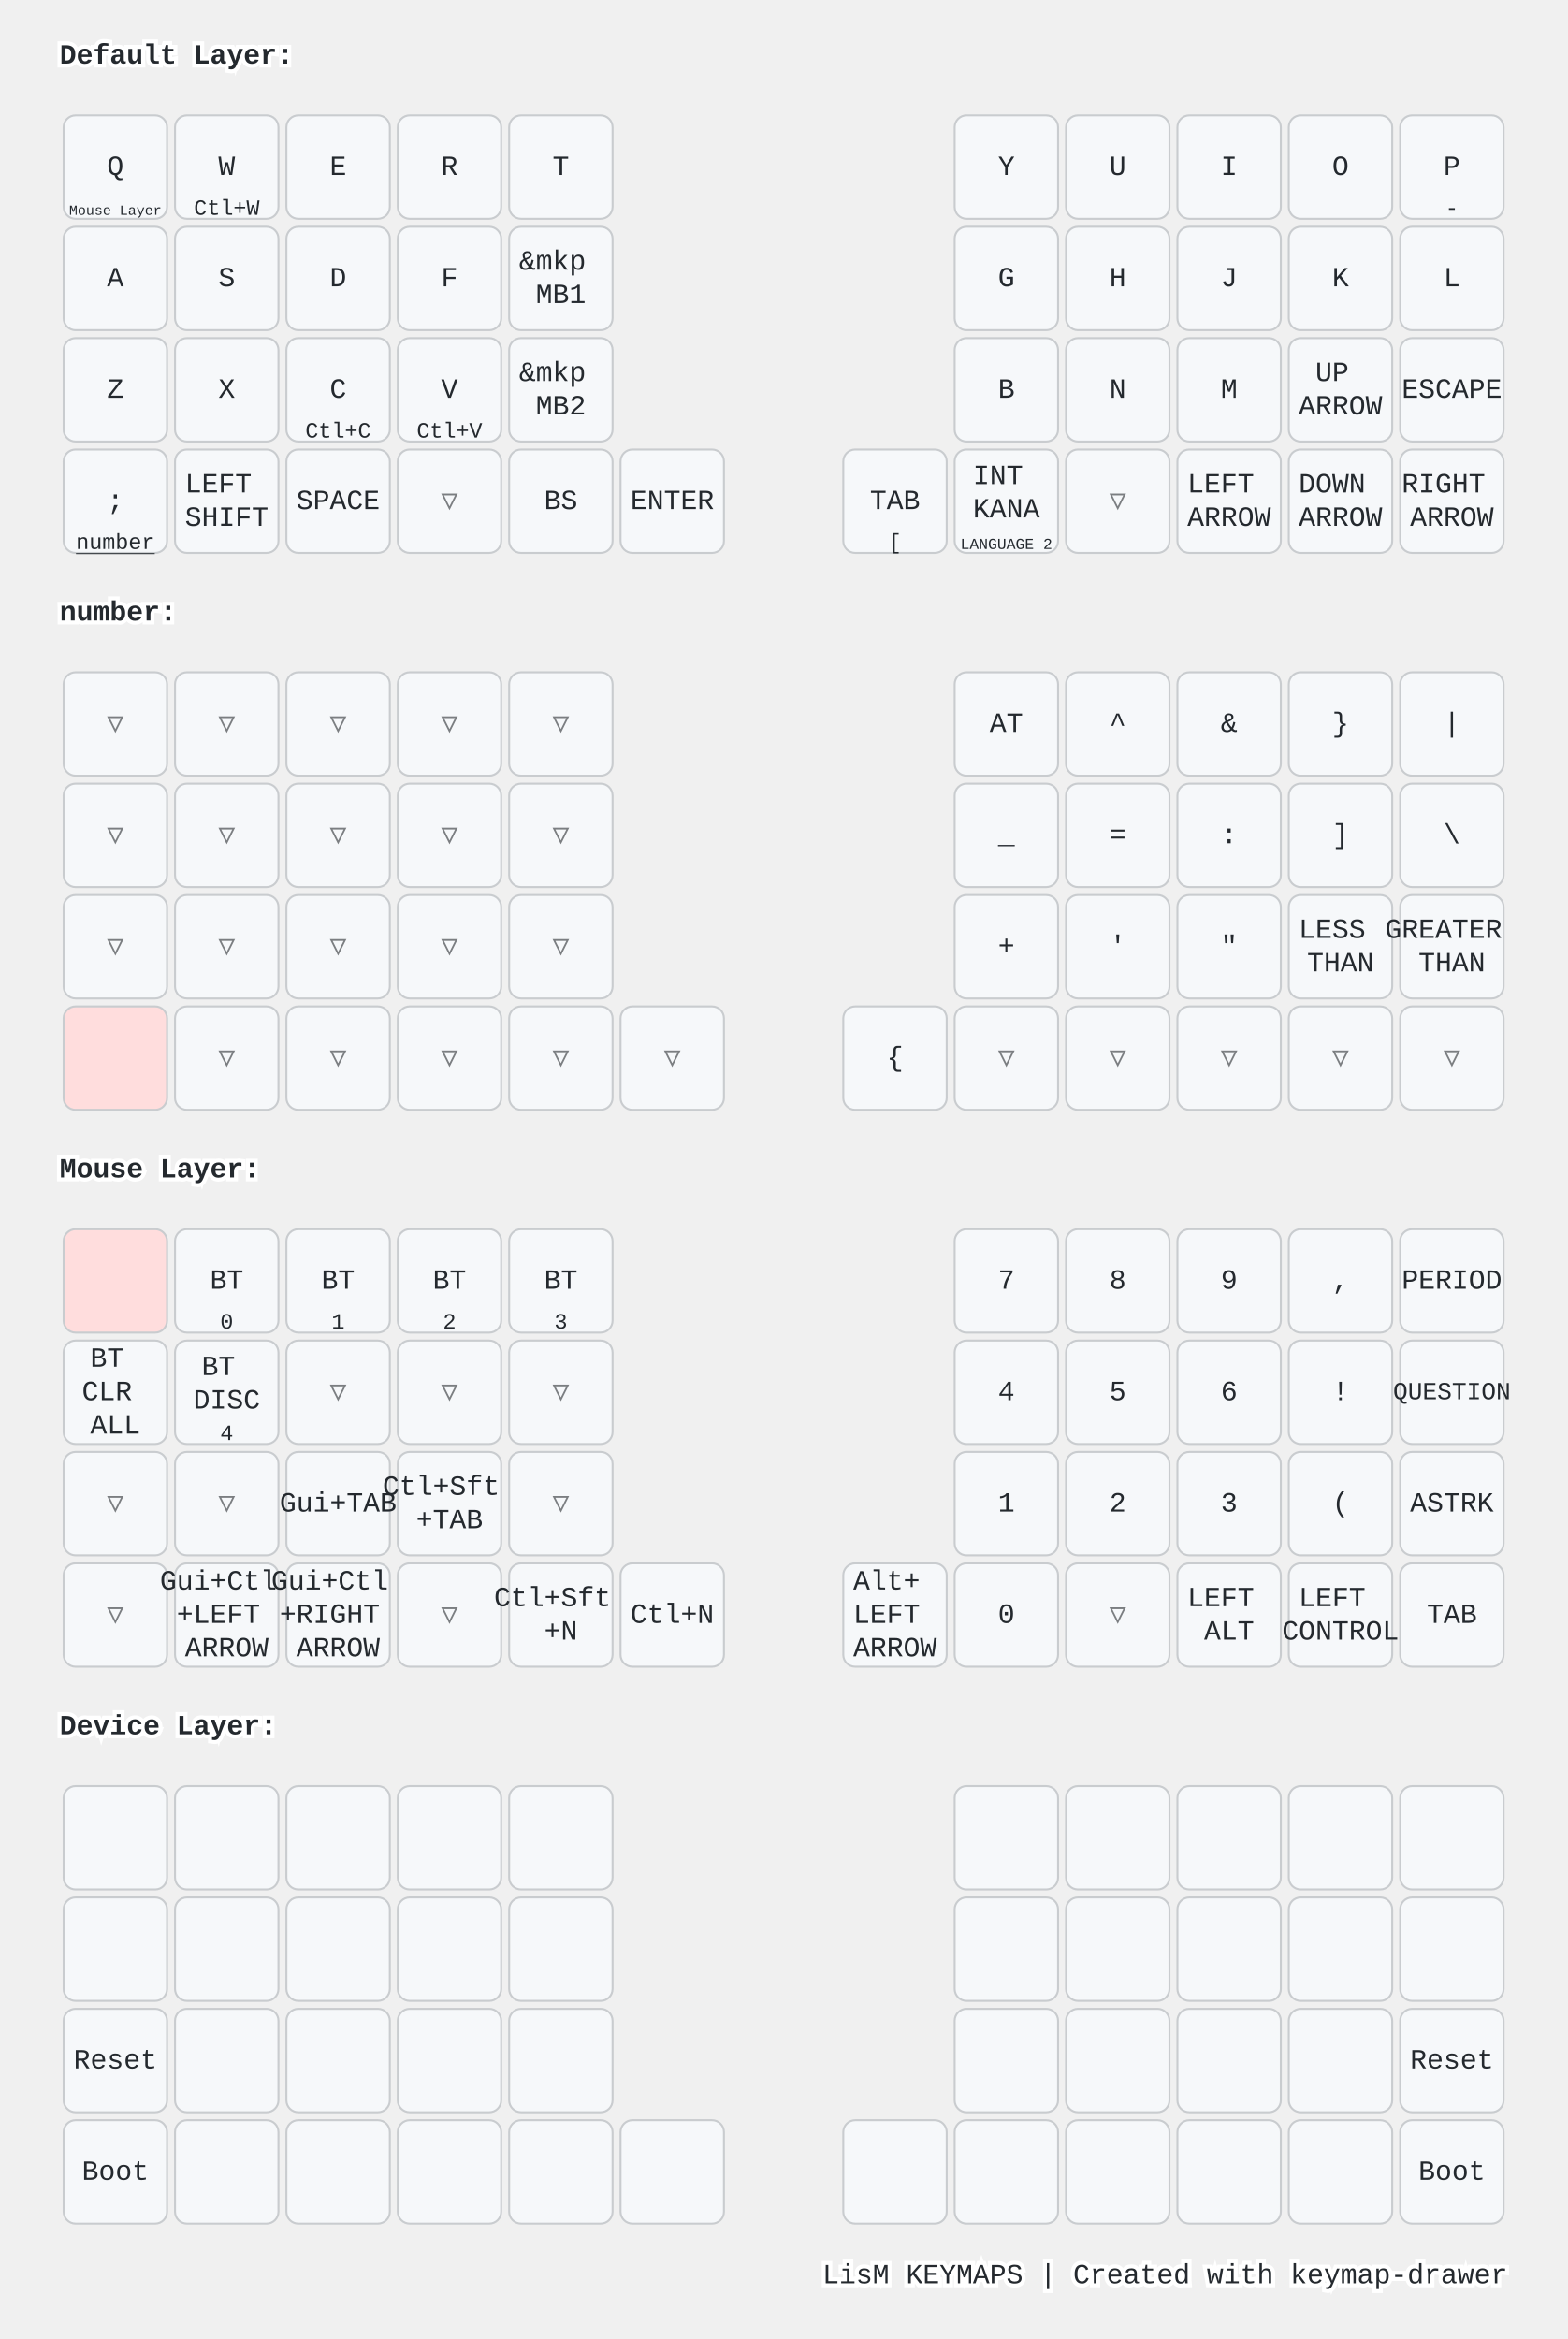
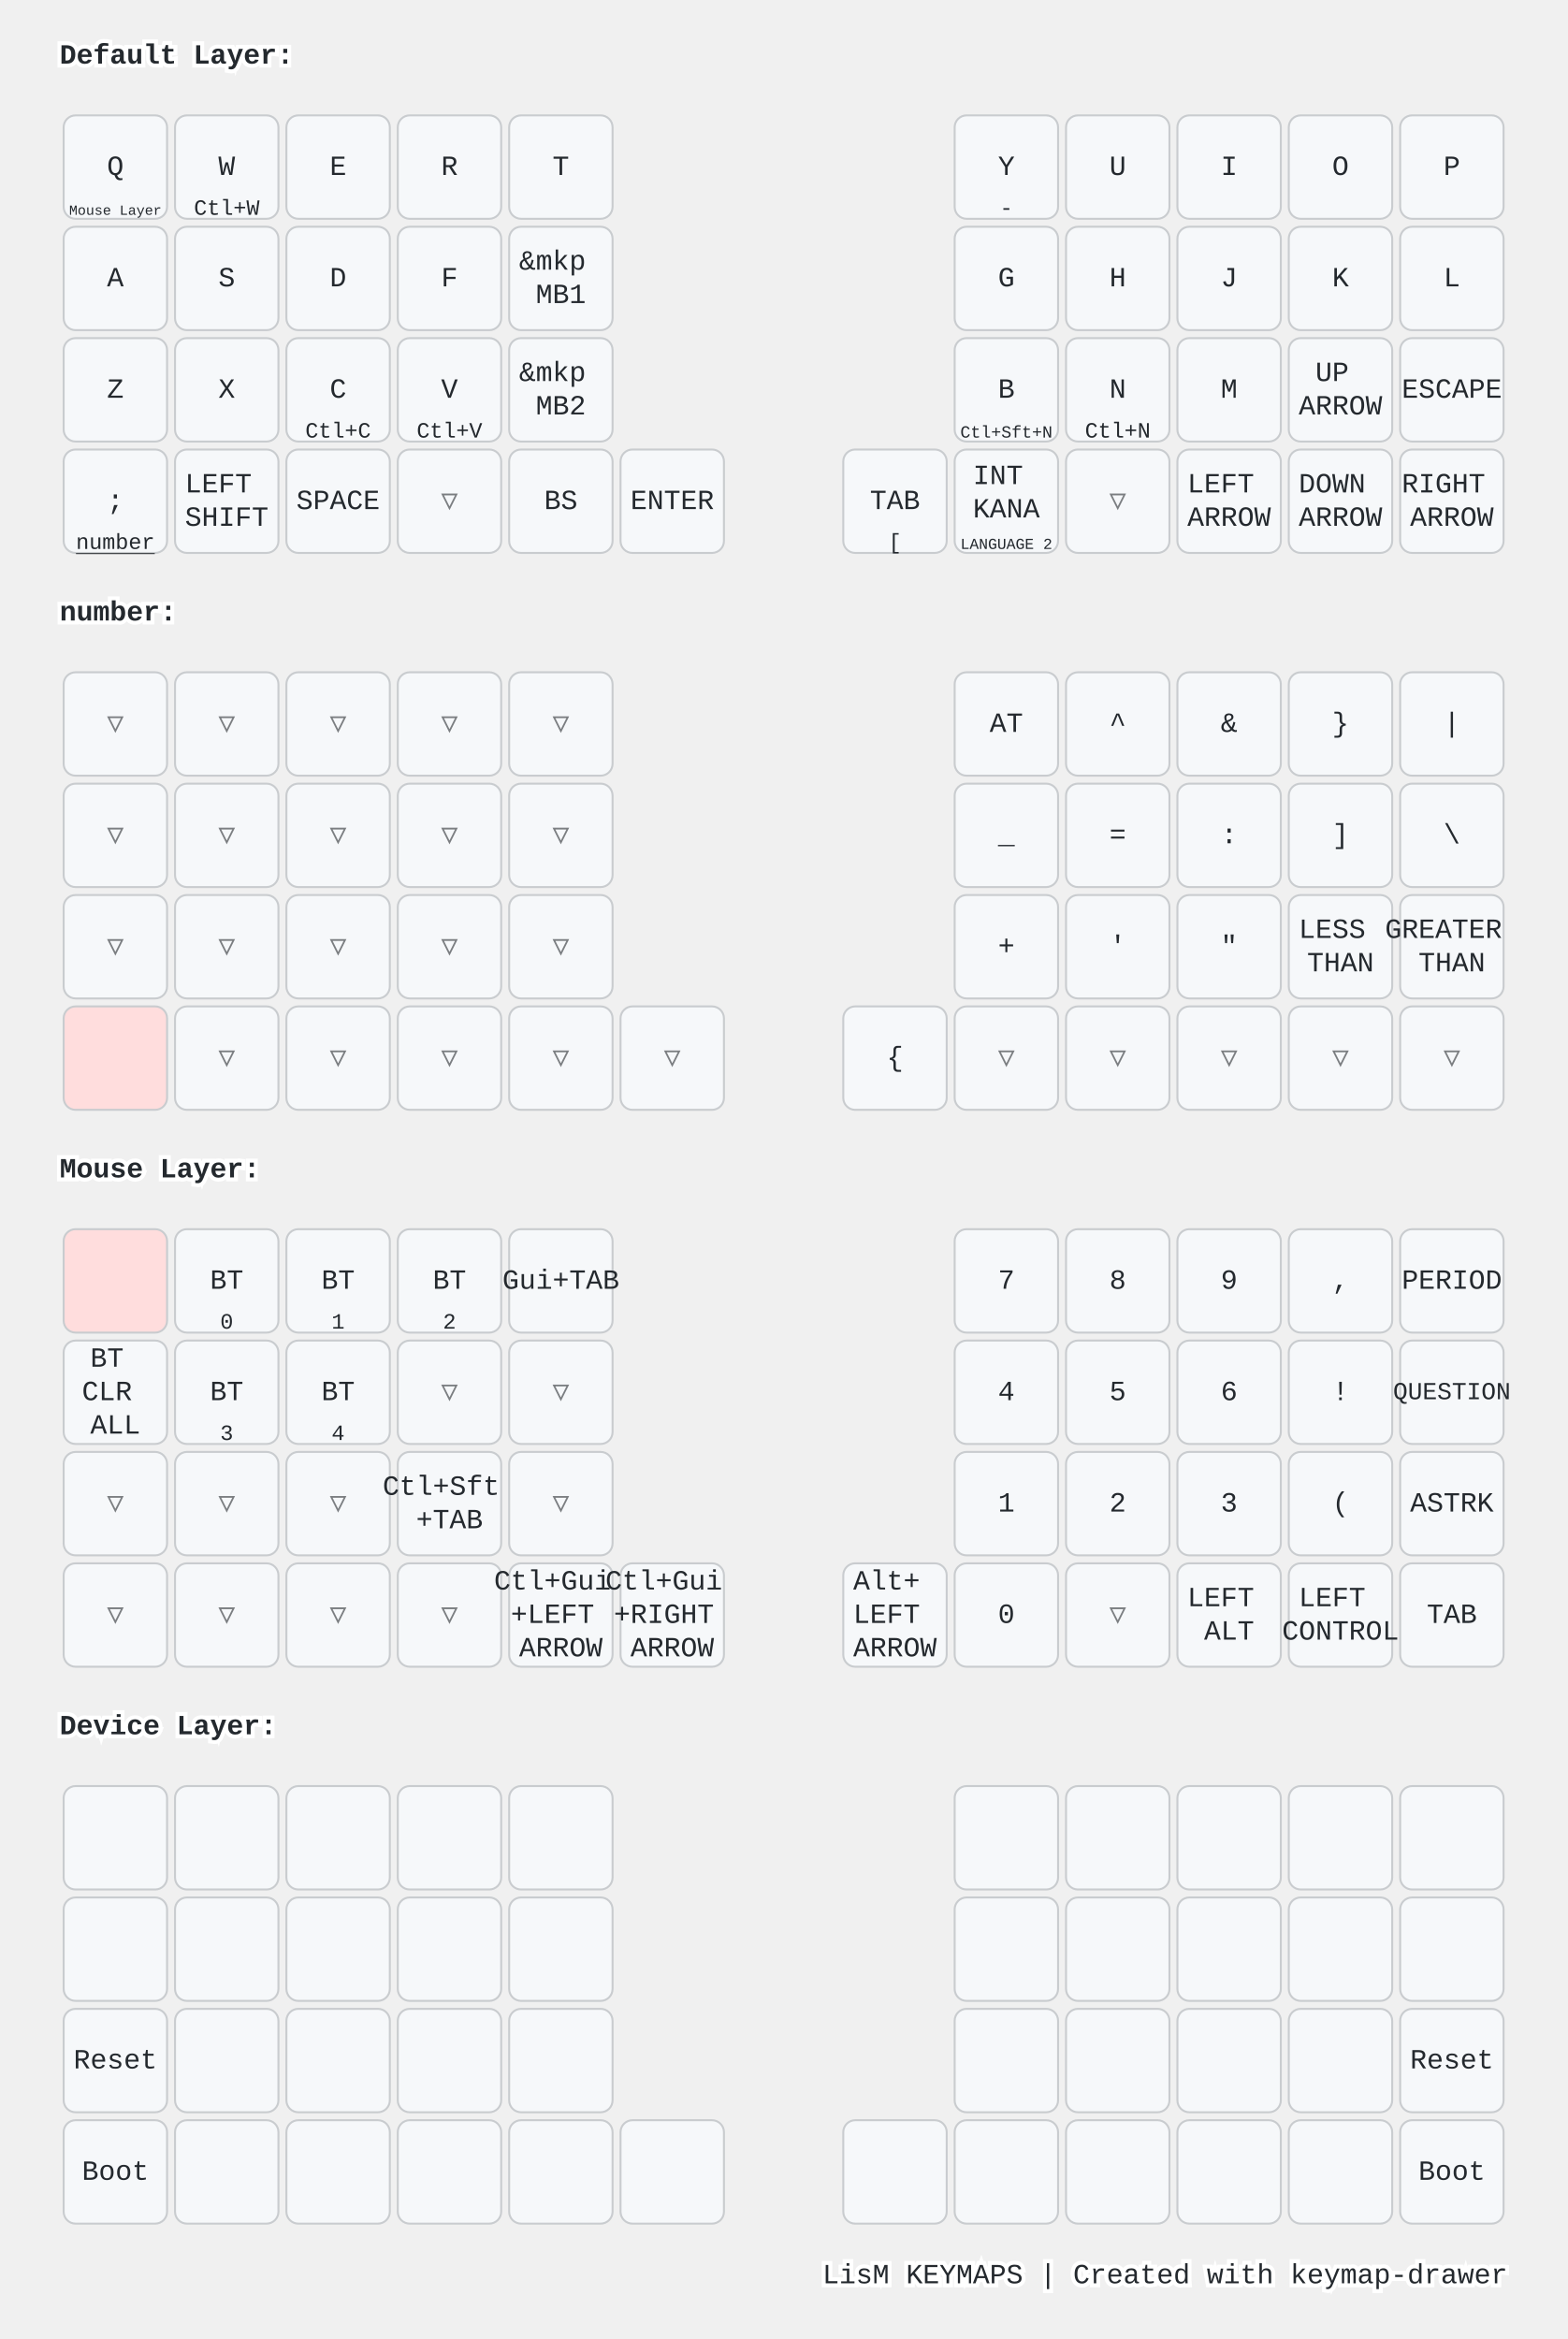
<svg xmlns="http://www.w3.org/2000/svg" width="788" height="1176" viewBox="0 0 788 1176" class="keymap">
  <style>/* inherit to force styles through use tags */
svg path {
    fill: inherit;
}

/* font and background color specifications */
svg.keymap {
    font-family: SFMono-Regular,Consolas,Liberation Mono,Menlo,monospace;
    font-size: 14px;
    font-kerning: normal;
    text-rendering: optimizeLegibility;
    fill: #24292e;
}

/* default key styling */
rect.key {
    fill: #f6f8fa;
}

rect.key, rect.combo {
    stroke: #c9cccf;
    stroke-width: 1;
}

/* default key side styling, only used is draw_key_sides is set */
rect.side {
    filter: brightness(90%);
}

/* color accent for combo boxes */
rect.combo, rect.combo-separate {
    fill: #cdf;
}

/* color accent for held keys */
rect.held, rect.combo.held {
    fill: #fdd;
}

/* color accent for ghost (optional) keys */
rect.ghost, rect.combo.ghost {
    stroke-dasharray: 4, 4;
    stroke-width: 2;
}

text {
    text-anchor: middle;
    dominant-baseline: middle;
}

/* styling for layer labels */
text.label {
    font-weight: bold;
    text-anchor: start;
    stroke: white;
    stroke-width: 4;
    paint-order: stroke;
}

/* styling for optional footer */
text.footer {
    text-anchor: end;
    dominant-baseline: auto;
    stroke: white;
    stroke-width: 4;
    paint-order: stroke;
}

/* styling for combo tap, and key non-tap label text */
text.combo, text.hold, text.shifted, text.left, text.right, text.tl, text.tr, text.bl, text.br {
    font-size: 11px;
}

text.hold, text.bl, text.br {
    text-anchor: middle;
    dominant-baseline: auto;
}

text.shifted, text.tl, text.tr {
    text-anchor: middle;
    dominant-baseline: hanging;
}

text.left, text.tl, text.bl {
    text-anchor: start;
}

text.right, text.tr, text.br {
    text-anchor: end;
}

text.layer-activator {
    text-decoration: underline;
}

/* styling for hold/shifted label text in combo box */
text.combo.hold, text.combo.shifted, text.combo.left, text.combo.right {
    font-size: 8px;
}

/* lighter symbol for transparent keys */
text.trans {
    fill: #7b7e81;
}

/* styling for combo dendrons */
path.combo {
    stroke-width: 1;
    stroke: gray;
    fill: none;
}

/* Start Tabler Icons Cleanup */
/* cannot use height/width with glyphs */
.icon-tabler &gt; path {
    fill: inherit;
    stroke: inherit;
    stroke-width: 2;
}
/* hide tabler's default box */
.icon-tabler &gt; path[stroke="none"][fill="none"] {
    visibility: hidden;
}
/* End Tabler Icons Cleanup */

@media (prefers-color-scheme: dark) {
svg.keymap { fill: #d1d6db; }
rect.key { fill: #3f4750; }
rect.key, rect.combo { stroke: #60666c; }
rect.combo, rect.combo-separate { fill: #1f3d7a; }
rect.held, rect.combo.held { fill: #854747; }
text.label, text.footer { stroke: black; }
text.trans { fill: #7e8184; }
path.combo { stroke: #7f7f7f; }

}</style>
  <g transform="translate(30, 0)" class="layer-Default Layer">
    <text x="0" y="28" class="label" id="Default-Layer">Default Layer:</text>
    <g transform="translate(0, 56)">
      <g transform="translate(28, 28)" class="key keypos-0">
        <rect rx="6" ry="6" x="-26" y="-26" width="52" height="52" class="key" />
        <text x="0" y="0" class="key tap">Q</text>
        <a href="#Mouse-Layer">
          <text x="0" y="24" class="key hold layer-activator">
            <tspan style="font-size: 64%">Mouse Layer</tspan>
          </text>
        </a>
      </g>
      <g transform="translate(84, 28)" class="key keypos-1">
        <rect rx="6" ry="6" x="-26" y="-26" width="52" height="52" class="key" />
        <text x="0" y="0" class="key tap">W</text>
        <text x="0" y="24" class="key hold">Ctl+W</text>
      </g>
      <g transform="translate(140, 28)" class="key keypos-2">
        <rect rx="6" ry="6" x="-26" y="-26" width="52" height="52" class="key" />
        <text x="0" y="0" class="key tap">E</text>
      </g>
      <g transform="translate(196, 28)" class="key keypos-3">
        <rect rx="6" ry="6" x="-26" y="-26" width="52" height="52" class="key" />
        <text x="0" y="0" class="key tap">R</text>
      </g>
      <g transform="translate(252, 28)" class="key keypos-4">
        <rect rx="6" ry="6" x="-26" y="-26" width="52" height="52" class="key" />
        <text x="0" y="0" class="key tap">T</text>
      </g>
      <g transform="translate(476, 28)" class="key keypos-5">
        <rect rx="6" ry="6" x="-26" y="-26" width="52" height="52" class="key" />
        <text x="0" y="0" class="key tap">Y</text>
+         <text x="0" y="24" class="key hold">-</text>
      </g>
      <g transform="translate(532, 28)" class="key keypos-6">
        <rect rx="6" ry="6" x="-26" y="-26" width="52" height="52" class="key" />
        <text x="0" y="0" class="key tap">U</text>
      </g>
      <g transform="translate(588, 28)" class="key keypos-7">
        <rect rx="6" ry="6" x="-26" y="-26" width="52" height="52" class="key" />
        <text x="0" y="0" class="key tap">I</text>
      </g>
      <g transform="translate(644, 28)" class="key keypos-8">
        <rect rx="6" ry="6" x="-26" y="-26" width="52" height="52" class="key" />
        <text x="0" y="0" class="key tap">O</text>
      </g>
      <g transform="translate(700, 28)" class="key keypos-9">
        <rect rx="6" ry="6" x="-26" y="-26" width="52" height="52" class="key" />
        <text x="0" y="0" class="key tap">P</text>
-         <text x="0" y="24" class="key hold">-</text>
      </g>
      <g transform="translate(28, 84)" class="key keypos-10">
        <rect rx="6" ry="6" x="-26" y="-26" width="52" height="52" class="key" />
        <text x="0" y="0" class="key tap">A</text>
      </g>
      <g transform="translate(84, 84)" class="key keypos-11">
        <rect rx="6" ry="6" x="-26" y="-26" width="52" height="52" class="key" />
        <text x="0" y="0" class="key tap">S</text>
      </g>
      <g transform="translate(140, 84)" class="key keypos-12">
        <rect rx="6" ry="6" x="-26" y="-26" width="52" height="52" class="key" />
        <text x="0" y="0" class="key tap">D</text>
      </g>
      <g transform="translate(196, 84)" class="key keypos-13">
        <rect rx="6" ry="6" x="-26" y="-26" width="52" height="52" class="key" />
        <text x="0" y="0" class="key tap">F</text>
      </g>
      <g transform="translate(252, 84)" class="key keypos-14">
        <rect rx="6" ry="6" x="-26" y="-26" width="52" height="52" class="key" />
        <text x="0" y="0" class="key tap">
          <tspan x="0" dy="-0.6em">&amp;mkp</tspan>
          <tspan x="0" dy="1.2em">MB1</tspan>
        </text>
      </g>
      <g transform="translate(476, 84)" class="key keypos-15">
        <rect rx="6" ry="6" x="-26" y="-26" width="52" height="52" class="key" />
        <text x="0" y="0" class="key tap">G</text>
      </g>
      <g transform="translate(532, 84)" class="key keypos-16">
        <rect rx="6" ry="6" x="-26" y="-26" width="52" height="52" class="key" />
        <text x="0" y="0" class="key tap">H</text>
      </g>
      <g transform="translate(588, 84)" class="key keypos-17">
        <rect rx="6" ry="6" x="-26" y="-26" width="52" height="52" class="key" />
        <text x="0" y="0" class="key tap">J</text>
      </g>
      <g transform="translate(644, 84)" class="key keypos-18">
        <rect rx="6" ry="6" x="-26" y="-26" width="52" height="52" class="key" />
        <text x="0" y="0" class="key tap">K</text>
      </g>
      <g transform="translate(700, 84)" class="key keypos-19">
        <rect rx="6" ry="6" x="-26" y="-26" width="52" height="52" class="key" />
        <text x="0" y="0" class="key tap">L</text>
      </g>
      <g transform="translate(28, 140)" class="key keypos-20">
        <rect rx="6" ry="6" x="-26" y="-26" width="52" height="52" class="key" />
        <text x="0" y="0" class="key tap">Z</text>
      </g>
      <g transform="translate(84, 140)" class="key keypos-21">
        <rect rx="6" ry="6" x="-26" y="-26" width="52" height="52" class="key" />
        <text x="0" y="0" class="key tap">X</text>
      </g>
      <g transform="translate(140, 140)" class="key keypos-22">
        <rect rx="6" ry="6" x="-26" y="-26" width="52" height="52" class="key" />
        <text x="0" y="0" class="key tap">C</text>
        <text x="0" y="24" class="key hold">Ctl+C</text>
      </g>
      <g transform="translate(196, 140)" class="key keypos-23">
        <rect rx="6" ry="6" x="-26" y="-26" width="52" height="52" class="key" />
        <text x="0" y="0" class="key tap">V</text>
        <text x="0" y="24" class="key hold">Ctl+V</text>
      </g>
      <g transform="translate(252, 140)" class="key keypos-24">
        <rect rx="6" ry="6" x="-26" y="-26" width="52" height="52" class="key" />
        <text x="0" y="0" class="key tap">
          <tspan x="0" dy="-0.6em">&amp;mkp</tspan>
          <tspan x="0" dy="1.2em">MB2</tspan>
        </text>
      </g>
      <g transform="translate(476, 140)" class="key keypos-25">
        <rect rx="6" ry="6" x="-26" y="-26" width="52" height="52" class="key" />
        <text x="0" y="0" class="key tap">B</text>
+         <text x="0" y="24" class="key hold">
+           <tspan style="font-size: 78%">Ctl+Sft+N</tspan>
+         </text>
      </g>
      <g transform="translate(532, 140)" class="key keypos-26">
        <rect rx="6" ry="6" x="-26" y="-26" width="52" height="52" class="key" />
        <text x="0" y="0" class="key tap">N</text>
+         <text x="0" y="24" class="key hold">Ctl+N</text>
      </g>
      <g transform="translate(588, 140)" class="key keypos-27">
        <rect rx="6" ry="6" x="-26" y="-26" width="52" height="52" class="key" />
        <text x="0" y="0" class="key tap">M</text>
      </g>
      <g transform="translate(644, 140)" class="key keypos-28">
        <rect rx="6" ry="6" x="-26" y="-26" width="52" height="52" class="key" />
        <text x="0" y="0" class="key tap">
          <tspan x="0" dy="-0.6em">UP</tspan>
          <tspan x="0" dy="1.2em">ARROW</tspan>
        </text>
      </g>
      <g transform="translate(700, 140)" class="key keypos-29">
        <rect rx="6" ry="6" x="-26" y="-26" width="52" height="52" class="key" />
        <text x="0" y="0" class="key tap">ESCAPE</text>
      </g>
      <g transform="translate(28, 196)" class="key keypos-30">
        <rect rx="6" ry="6" x="-26" y="-26" width="52" height="52" class="key" />
        <text x="0" y="0" class="key tap">;</text>
        <a href="#number">
          <text x="0" y="24" class="key hold layer-activator">number</text>
        </a>
      </g>
      <g transform="translate(84, 196)" class="key keypos-31">
        <rect rx="6" ry="6" x="-26" y="-26" width="52" height="52" class="key" />
        <text x="0" y="0" class="key tap">
          <tspan x="0" dy="-0.6em">LEFT</tspan>
          <tspan x="0" dy="1.2em">SHIFT</tspan>
        </text>
      </g>
      <g transform="translate(140, 196)" class="key keypos-32">
        <rect rx="6" ry="6" x="-26" y="-26" width="52" height="52" class="key" />
        <text x="0" y="0" class="key tap">SPACE</text>
      </g>
      <g transform="translate(196, 196)" class="key trans keypos-33">
        <rect rx="6" ry="6" x="-26" y="-26" width="52" height="52" class="key trans" />
        <text x="0" y="0" class="key trans tap">▽</text>
      </g>
      <g transform="translate(252, 196)" class="key keypos-34">
        <rect rx="6" ry="6" x="-26" y="-26" width="52" height="52" class="key" />
        <text x="0" y="0" class="key tap">BS</text>
      </g>
      <g transform="translate(308, 196)" class="key keypos-35">
        <rect rx="6" ry="6" x="-26" y="-26" width="52" height="52" class="key" />
        <text x="0" y="0" class="key tap">ENTER</text>
      </g>
      <g transform="translate(420, 196)" class="key keypos-36">
        <rect rx="6" ry="6" x="-26" y="-26" width="52" height="52" class="key" />
        <text x="0" y="0" class="key tap">TAB</text>
        <text x="0" y="24" class="key hold">[</text>
      </g>
      <g transform="translate(476, 196)" class="key keypos-37">
        <rect rx="6" ry="6" x="-26" y="-26" width="52" height="52" class="key" />
        <text x="0" y="0" class="key tap">
          <tspan x="0" dy="-0.9em">INT</tspan>
          <tspan x="0" dy="1.2em">KANA</tspan>
        </text>
        <text x="0" y="24" class="key hold">
          <tspan style="font-size: 70%">LANGUAGE 2</tspan>
        </text>
      </g>
      <g transform="translate(532, 196)" class="key trans keypos-38">
        <rect rx="6" ry="6" x="-26" y="-26" width="52" height="52" class="key trans" />
        <text x="0" y="0" class="key trans tap">▽</text>
      </g>
      <g transform="translate(588, 196)" class="key keypos-39">
        <rect rx="6" ry="6" x="-26" y="-26" width="52" height="52" class="key" />
        <text x="0" y="0" class="key tap">
          <tspan x="0" dy="-0.6em">LEFT</tspan>
          <tspan x="0" dy="1.2em">ARROW</tspan>
        </text>
      </g>
      <g transform="translate(644, 196)" class="key keypos-40">
        <rect rx="6" ry="6" x="-26" y="-26" width="52" height="52" class="key" />
        <text x="0" y="0" class="key tap">
          <tspan x="0" dy="-0.6em">DOWN</tspan>
          <tspan x="0" dy="1.2em">ARROW</tspan>
        </text>
      </g>
      <g transform="translate(700, 196)" class="key keypos-41">
        <rect rx="6" ry="6" x="-26" y="-26" width="52" height="52" class="key" />
        <text x="0" y="0" class="key tap">
          <tspan x="0" dy="-0.6em">RIGHT</tspan>
          <tspan x="0" dy="1.2em">ARROW</tspan>
        </text>
      </g>
    </g>
  </g>
  <g transform="translate(30, 280)" class="layer-number">
    <text x="0" y="28" class="label" id="number">number:</text>
    <g transform="translate(0, 56)">
      <g transform="translate(28, 28)" class="key trans keypos-0">
        <rect rx="6" ry="6" x="-26" y="-26" width="52" height="52" class="key trans" />
        <text x="0" y="0" class="key trans tap">▽</text>
      </g>
      <g transform="translate(84, 28)" class="key trans keypos-1">
        <rect rx="6" ry="6" x="-26" y="-26" width="52" height="52" class="key trans" />
        <text x="0" y="0" class="key trans tap">▽</text>
      </g>
      <g transform="translate(140, 28)" class="key trans keypos-2">
        <rect rx="6" ry="6" x="-26" y="-26" width="52" height="52" class="key trans" />
        <text x="0" y="0" class="key trans tap">▽</text>
      </g>
      <g transform="translate(196, 28)" class="key trans keypos-3">
        <rect rx="6" ry="6" x="-26" y="-26" width="52" height="52" class="key trans" />
        <text x="0" y="0" class="key trans tap">▽</text>
      </g>
      <g transform="translate(252, 28)" class="key trans keypos-4">
        <rect rx="6" ry="6" x="-26" y="-26" width="52" height="52" class="key trans" />
        <text x="0" y="0" class="key trans tap">▽</text>
      </g>
      <g transform="translate(476, 28)" class="key keypos-5">
        <rect rx="6" ry="6" x="-26" y="-26" width="52" height="52" class="key" />
        <text x="0" y="0" class="key tap">AT</text>
      </g>
      <g transform="translate(532, 28)" class="key keypos-6">
        <rect rx="6" ry="6" x="-26" y="-26" width="52" height="52" class="key" />
        <text x="0" y="0" class="key tap">^</text>
      </g>
      <g transform="translate(588, 28)" class="key keypos-7">
        <rect rx="6" ry="6" x="-26" y="-26" width="52" height="52" class="key" />
        <text x="0" y="0" class="key tap">&amp;</text>
      </g>
      <g transform="translate(644, 28)" class="key keypos-8">
        <rect rx="6" ry="6" x="-26" y="-26" width="52" height="52" class="key" />
        <text x="0" y="0" class="key tap">}</text>
      </g>
      <g transform="translate(700, 28)" class="key keypos-9">
        <rect rx="6" ry="6" x="-26" y="-26" width="52" height="52" class="key" />
        <text x="0" y="0" class="key tap">|</text>
      </g>
      <g transform="translate(28, 84)" class="key trans keypos-10">
        <rect rx="6" ry="6" x="-26" y="-26" width="52" height="52" class="key trans" />
        <text x="0" y="0" class="key trans tap">▽</text>
      </g>
      <g transform="translate(84, 84)" class="key trans keypos-11">
        <rect rx="6" ry="6" x="-26" y="-26" width="52" height="52" class="key trans" />
        <text x="0" y="0" class="key trans tap">▽</text>
      </g>
      <g transform="translate(140, 84)" class="key trans keypos-12">
        <rect rx="6" ry="6" x="-26" y="-26" width="52" height="52" class="key trans" />
        <text x="0" y="0" class="key trans tap">▽</text>
      </g>
      <g transform="translate(196, 84)" class="key trans keypos-13">
        <rect rx="6" ry="6" x="-26" y="-26" width="52" height="52" class="key trans" />
        <text x="0" y="0" class="key trans tap">▽</text>
      </g>
      <g transform="translate(252, 84)" class="key trans keypos-14">
        <rect rx="6" ry="6" x="-26" y="-26" width="52" height="52" class="key trans" />
        <text x="0" y="0" class="key trans tap">▽</text>
      </g>
      <g transform="translate(476, 84)" class="key keypos-15">
        <rect rx="6" ry="6" x="-26" y="-26" width="52" height="52" class="key" />
        <text x="0" y="0" class="key tap">_</text>
      </g>
      <g transform="translate(532, 84)" class="key keypos-16">
        <rect rx="6" ry="6" x="-26" y="-26" width="52" height="52" class="key" />
        <text x="0" y="0" class="key tap">=</text>
      </g>
      <g transform="translate(588, 84)" class="key keypos-17">
        <rect rx="6" ry="6" x="-26" y="-26" width="52" height="52" class="key" />
        <text x="0" y="0" class="key tap">:</text>
      </g>
      <g transform="translate(644, 84)" class="key keypos-18">
        <rect rx="6" ry="6" x="-26" y="-26" width="52" height="52" class="key" />
        <text x="0" y="0" class="key tap">]</text>
      </g>
      <g transform="translate(700, 84)" class="key keypos-19">
        <rect rx="6" ry="6" x="-26" y="-26" width="52" height="52" class="key" />
        <text x="0" y="0" class="key tap">\</text>
      </g>
      <g transform="translate(28, 140)" class="key trans keypos-20">
        <rect rx="6" ry="6" x="-26" y="-26" width="52" height="52" class="key trans" />
        <text x="0" y="0" class="key trans tap">▽</text>
      </g>
      <g transform="translate(84, 140)" class="key trans keypos-21">
        <rect rx="6" ry="6" x="-26" y="-26" width="52" height="52" class="key trans" />
        <text x="0" y="0" class="key trans tap">▽</text>
      </g>
      <g transform="translate(140, 140)" class="key trans keypos-22">
        <rect rx="6" ry="6" x="-26" y="-26" width="52" height="52" class="key trans" />
        <text x="0" y="0" class="key trans tap">▽</text>
      </g>
      <g transform="translate(196, 140)" class="key trans keypos-23">
        <rect rx="6" ry="6" x="-26" y="-26" width="52" height="52" class="key trans" />
        <text x="0" y="0" class="key trans tap">▽</text>
      </g>
      <g transform="translate(252, 140)" class="key trans keypos-24">
        <rect rx="6" ry="6" x="-26" y="-26" width="52" height="52" class="key trans" />
        <text x="0" y="0" class="key trans tap">▽</text>
      </g>
      <g transform="translate(476, 140)" class="key keypos-25">
        <rect rx="6" ry="6" x="-26" y="-26" width="52" height="52" class="key" />
        <text x="0" y="0" class="key tap">+</text>
      </g>
      <g transform="translate(532, 140)" class="key keypos-26">
        <rect rx="6" ry="6" x="-26" y="-26" width="52" height="52" class="key" />
        <text x="0" y="0" class="key tap">'</text>
      </g>
      <g transform="translate(588, 140)" class="key keypos-27">
        <rect rx="6" ry="6" x="-26" y="-26" width="52" height="52" class="key" />
        <text x="0" y="0" class="key tap">"</text>
      </g>
      <g transform="translate(644, 140)" class="key keypos-28">
        <rect rx="6" ry="6" x="-26" y="-26" width="52" height="52" class="key" />
        <text x="0" y="0" class="key tap">
          <tspan x="0" dy="-0.6em">LESS</tspan>
          <tspan x="0" dy="1.2em">THAN</tspan>
        </text>
      </g>
      <g transform="translate(700, 140)" class="key keypos-29">
        <rect rx="6" ry="6" x="-26" y="-26" width="52" height="52" class="key" />
        <text x="0" y="0" class="key tap">
          <tspan x="0" dy="-0.6em">GREATER</tspan>
          <tspan x="0" dy="1.2em">THAN</tspan>
        </text>
      </g>
      <g transform="translate(28, 196)" class="key held keypos-30">
        <rect rx="6" ry="6" x="-26" y="-26" width="52" height="52" class="key held" />
      </g>
      <g transform="translate(84, 196)" class="key trans keypos-31">
        <rect rx="6" ry="6" x="-26" y="-26" width="52" height="52" class="key trans" />
        <text x="0" y="0" class="key trans tap">▽</text>
      </g>
      <g transform="translate(140, 196)" class="key trans keypos-32">
        <rect rx="6" ry="6" x="-26" y="-26" width="52" height="52" class="key trans" />
        <text x="0" y="0" class="key trans tap">▽</text>
      </g>
      <g transform="translate(196, 196)" class="key trans keypos-33">
        <rect rx="6" ry="6" x="-26" y="-26" width="52" height="52" class="key trans" />
        <text x="0" y="0" class="key trans tap">▽</text>
      </g>
      <g transform="translate(252, 196)" class="key trans keypos-34">
        <rect rx="6" ry="6" x="-26" y="-26" width="52" height="52" class="key trans" />
        <text x="0" y="0" class="key trans tap">▽</text>
      </g>
      <g transform="translate(308, 196)" class="key trans keypos-35">
        <rect rx="6" ry="6" x="-26" y="-26" width="52" height="52" class="key trans" />
        <text x="0" y="0" class="key trans tap">▽</text>
      </g>
      <g transform="translate(420, 196)" class="key keypos-36">
        <rect rx="6" ry="6" x="-26" y="-26" width="52" height="52" class="key" />
        <text x="0" y="0" class="key tap">{</text>
      </g>
      <g transform="translate(476, 196)" class="key trans keypos-37">
        <rect rx="6" ry="6" x="-26" y="-26" width="52" height="52" class="key trans" />
        <text x="0" y="0" class="key trans tap">▽</text>
      </g>
      <g transform="translate(532, 196)" class="key trans keypos-38">
        <rect rx="6" ry="6" x="-26" y="-26" width="52" height="52" class="key trans" />
        <text x="0" y="0" class="key trans tap">▽</text>
      </g>
      <g transform="translate(588, 196)" class="key trans keypos-39">
        <rect rx="6" ry="6" x="-26" y="-26" width="52" height="52" class="key trans" />
        <text x="0" y="0" class="key trans tap">▽</text>
      </g>
      <g transform="translate(644, 196)" class="key trans keypos-40">
        <rect rx="6" ry="6" x="-26" y="-26" width="52" height="52" class="key trans" />
        <text x="0" y="0" class="key trans tap">▽</text>
      </g>
      <g transform="translate(700, 196)" class="key trans keypos-41">
        <rect rx="6" ry="6" x="-26" y="-26" width="52" height="52" class="key trans" />
        <text x="0" y="0" class="key trans tap">▽</text>
      </g>
    </g>
  </g>
  <g transform="translate(30, 560)" class="layer-Mouse Layer">
    <text x="0" y="28" class="label" id="Mouse-Layer">Mouse Layer:</text>
    <g transform="translate(0, 56)">
      <g transform="translate(28, 28)" class="key held keypos-0">
        <rect rx="6" ry="6" x="-26" y="-26" width="52" height="52" class="key held" />
      </g>
      <g transform="translate(84, 28)" class="key keypos-1">
        <rect rx="6" ry="6" x="-26" y="-26" width="52" height="52" class="key" />
        <text x="0" y="0" class="key tap">BT</text>
        <text x="0" y="24" class="key hold">0</text>
      </g>
      <g transform="translate(140, 28)" class="key keypos-2">
        <rect rx="6" ry="6" x="-26" y="-26" width="52" height="52" class="key" />
        <text x="0" y="0" class="key tap">BT</text>
        <text x="0" y="24" class="key hold">1</text>
      </g>
      <g transform="translate(196, 28)" class="key keypos-3">
        <rect rx="6" ry="6" x="-26" y="-26" width="52" height="52" class="key" />
        <text x="0" y="0" class="key tap">BT</text>
        <text x="0" y="24" class="key hold">2</text>
      </g>
      <g transform="translate(252, 28)" class="key keypos-4">
        <rect rx="6" ry="6" x="-26" y="-26" width="52" height="52" class="key" />
-         <text x="0" y="0" class="key tap">BT</text>
-         <text x="0" y="24" class="key hold">3</text>
+         <text x="0" y="0" class="key tap">Gui+TAB</text>
      </g>
      <g transform="translate(476, 28)" class="key keypos-5">
        <rect rx="6" ry="6" x="-26" y="-26" width="52" height="52" class="key" />
        <text x="0" y="0" class="key tap">7</text>
      </g>
      <g transform="translate(532, 28)" class="key keypos-6">
        <rect rx="6" ry="6" x="-26" y="-26" width="52" height="52" class="key" />
        <text x="0" y="0" class="key tap">8</text>
      </g>
      <g transform="translate(588, 28)" class="key keypos-7">
        <rect rx="6" ry="6" x="-26" y="-26" width="52" height="52" class="key" />
        <text x="0" y="0" class="key tap">9</text>
      </g>
      <g transform="translate(644, 28)" class="key keypos-8">
        <rect rx="6" ry="6" x="-26" y="-26" width="52" height="52" class="key" />
        <text x="0" y="0" class="key tap">,</text>
      </g>
      <g transform="translate(700, 28)" class="key keypos-9">
        <rect rx="6" ry="6" x="-26" y="-26" width="52" height="52" class="key" />
        <text x="0" y="0" class="key tap">PERIOD</text>
      </g>
      <g transform="translate(28, 84)" class="key keypos-10">
        <rect rx="6" ry="6" x="-26" y="-26" width="52" height="52" class="key" />
        <text x="0" y="0" class="key tap">
          <tspan x="0" dy="-1.2em">BT</tspan>
          <tspan x="0" dy="1.2em">CLR</tspan>
          <tspan x="0" dy="1.2em">ALL</tspan>
        </text>
      </g>
      <g transform="translate(84, 84)" class="key keypos-11">
        <rect rx="6" ry="6" x="-26" y="-26" width="52" height="52" class="key" />
-         <text x="0" y="0" class="key tap">
-           <tspan x="0" dy="-0.9em">BT</tspan>
-           <tspan x="0" dy="1.2em">DISC</tspan>
-         </text>
+         <text x="0" y="0" class="key tap">BT</text>
+         <text x="0" y="24" class="key hold">3</text>
+       </g>
+       <g transform="translate(140, 84)" class="key keypos-12">
+         <rect rx="6" ry="6" x="-26" y="-26" width="52" height="52" class="key" />
+         <text x="0" y="0" class="key tap">BT</text>
        <text x="0" y="24" class="key hold">4</text>
      </g>
-       <g transform="translate(140, 84)" class="key trans keypos-12">
-         <rect rx="6" ry="6" x="-26" y="-26" width="52" height="52" class="key trans" />
-         <text x="0" y="0" class="key trans tap">▽</text>
-       </g>
      <g transform="translate(196, 84)" class="key trans keypos-13">
        <rect rx="6" ry="6" x="-26" y="-26" width="52" height="52" class="key trans" />
        <text x="0" y="0" class="key trans tap">▽</text>
      </g>
      <g transform="translate(252, 84)" class="key trans keypos-14">
        <rect rx="6" ry="6" x="-26" y="-26" width="52" height="52" class="key trans" />
        <text x="0" y="0" class="key trans tap">▽</text>
      </g>
      <g transform="translate(476, 84)" class="key keypos-15">
        <rect rx="6" ry="6" x="-26" y="-26" width="52" height="52" class="key" />
        <text x="0" y="0" class="key tap">4</text>
      </g>
      <g transform="translate(532, 84)" class="key keypos-16">
        <rect rx="6" ry="6" x="-26" y="-26" width="52" height="52" class="key" />
        <text x="0" y="0" class="key tap">5</text>
      </g>
      <g transform="translate(588, 84)" class="key keypos-17">
        <rect rx="6" ry="6" x="-26" y="-26" width="52" height="52" class="key" />
        <text x="0" y="0" class="key tap">6</text>
      </g>
      <g transform="translate(644, 84)" class="key keypos-18">
        <rect rx="6" ry="6" x="-26" y="-26" width="52" height="52" class="key" />
        <text x="0" y="0" class="key tap">!</text>
      </g>
      <g transform="translate(700, 84)" class="key keypos-19">
        <rect rx="6" ry="6" x="-26" y="-26" width="52" height="52" class="key" />
        <text x="0" y="0" class="key tap">
          <tspan style="font-size: 88%">QUESTION</tspan>
        </text>
      </g>
      <g transform="translate(28, 140)" class="key trans keypos-20">
        <rect rx="6" ry="6" x="-26" y="-26" width="52" height="52" class="key trans" />
        <text x="0" y="0" class="key trans tap">▽</text>
      </g>
      <g transform="translate(84, 140)" class="key trans keypos-21">
        <rect rx="6" ry="6" x="-26" y="-26" width="52" height="52" class="key trans" />
        <text x="0" y="0" class="key trans tap">▽</text>
      </g>
-       <g transform="translate(140, 140)" class="key keypos-22">
-         <rect rx="6" ry="6" x="-26" y="-26" width="52" height="52" class="key" />
-         <text x="0" y="0" class="key tap">Gui+TAB</text>
+       <g transform="translate(140, 140)" class="key trans keypos-22">
+         <rect rx="6" ry="6" x="-26" y="-26" width="52" height="52" class="key trans" />
+         <text x="0" y="0" class="key trans tap">▽</text>
      </g>
      <g transform="translate(196, 140)" class="key keypos-23">
        <rect rx="6" ry="6" x="-26" y="-26" width="52" height="52" class="key" />
        <text x="0" y="0" class="key tap">
          <tspan x="0" dy="-0.6em">Ctl+Sft</tspan>
          <tspan x="0" dy="1.2em">+TAB</tspan>
        </text>
      </g>
      <g transform="translate(252, 140)" class="key trans keypos-24">
        <rect rx="6" ry="6" x="-26" y="-26" width="52" height="52" class="key trans" />
        <text x="0" y="0" class="key trans tap">▽</text>
      </g>
      <g transform="translate(476, 140)" class="key keypos-25">
        <rect rx="6" ry="6" x="-26" y="-26" width="52" height="52" class="key" />
        <text x="0" y="0" class="key tap">1</text>
      </g>
      <g transform="translate(532, 140)" class="key keypos-26">
        <rect rx="6" ry="6" x="-26" y="-26" width="52" height="52" class="key" />
        <text x="0" y="0" class="key tap">2</text>
      </g>
      <g transform="translate(588, 140)" class="key keypos-27">
        <rect rx="6" ry="6" x="-26" y="-26" width="52" height="52" class="key" />
        <text x="0" y="0" class="key tap">3</text>
      </g>
      <g transform="translate(644, 140)" class="key keypos-28">
        <rect rx="6" ry="6" x="-26" y="-26" width="52" height="52" class="key" />
        <text x="0" y="0" class="key tap">(</text>
      </g>
      <g transform="translate(700, 140)" class="key keypos-29">
        <rect rx="6" ry="6" x="-26" y="-26" width="52" height="52" class="key" />
        <text x="0" y="0" class="key tap">ASTRK</text>
      </g>
      <g transform="translate(28, 196)" class="key trans keypos-30">
        <rect rx="6" ry="6" x="-26" y="-26" width="52" height="52" class="key trans" />
        <text x="0" y="0" class="key trans tap">▽</text>
      </g>
-       <g transform="translate(84, 196)" class="key keypos-31">
-         <rect rx="6" ry="6" x="-26" y="-26" width="52" height="52" class="key" />
-         <text x="0" y="0" class="key tap">
-           <tspan x="0" dy="-1.2em">Gui+Ctl</tspan>
+       <g transform="translate(84, 196)" class="key trans keypos-31">
+         <rect rx="6" ry="6" x="-26" y="-26" width="52" height="52" class="key trans" />
+         <text x="0" y="0" class="key trans tap">▽</text>
+       </g>
+       <g transform="translate(140, 196)" class="key trans keypos-32">
+         <rect rx="6" ry="6" x="-26" y="-26" width="52" height="52" class="key trans" />
+         <text x="0" y="0" class="key trans tap">▽</text>
+       </g>
+       <g transform="translate(196, 196)" class="key trans keypos-33">
+         <rect rx="6" ry="6" x="-26" y="-26" width="52" height="52" class="key trans" />
+         <text x="0" y="0" class="key trans tap">▽</text>
+       </g>
+       <g transform="translate(252, 196)" class="key keypos-34">
+         <rect rx="6" ry="6" x="-26" y="-26" width="52" height="52" class="key" />
+         <text x="0" y="0" class="key tap">
+           <tspan x="0" dy="-1.2em">Ctl+Gui</tspan>
          <tspan x="0" dy="1.2em">+LEFT</tspan>
          <tspan x="0" dy="1.2em">ARROW</tspan>
        </text>
      </g>
-       <g transform="translate(140, 196)" class="key keypos-32">
-         <rect rx="6" ry="6" x="-26" y="-26" width="52" height="52" class="key" />
-         <text x="0" y="0" class="key tap">
-           <tspan x="0" dy="-1.2em">Gui+Ctl</tspan>
+       <g transform="translate(308, 196)" class="key keypos-35">
+         <rect rx="6" ry="6" x="-26" y="-26" width="52" height="52" class="key" />
+         <text x="0" y="0" class="key tap">
+           <tspan x="0" dy="-1.2em">Ctl+Gui</tspan>
          <tspan x="0" dy="1.2em">+RIGHT</tspan>
          <tspan x="0" dy="1.2em">ARROW</tspan>
        </text>
-       </g>
-       <g transform="translate(196, 196)" class="key trans keypos-33">
-         <rect rx="6" ry="6" x="-26" y="-26" width="52" height="52" class="key trans" />
-         <text x="0" y="0" class="key trans tap">▽</text>
-       </g>
-       <g transform="translate(252, 196)" class="key keypos-34">
-         <rect rx="6" ry="6" x="-26" y="-26" width="52" height="52" class="key" />
-         <text x="0" y="0" class="key tap">
-           <tspan x="0" dy="-0.6em">Ctl+Sft</tspan>
-           <tspan x="0" dy="1.2em">+N</tspan>
-         </text>
-       </g>
-       <g transform="translate(308, 196)" class="key keypos-35">
-         <rect rx="6" ry="6" x="-26" y="-26" width="52" height="52" class="key" />
-         <text x="0" y="0" class="key tap">Ctl+N</text>
      </g>
      <g transform="translate(420, 196)" class="key keypos-36">
        <rect rx="6" ry="6" x="-26" y="-26" width="52" height="52" class="key" />
        <text x="0" y="0" class="key tap">
          <tspan x="0" dy="-1.2em">Alt+</tspan>
          <tspan x="0" dy="1.2em">LEFT</tspan>
          <tspan x="0" dy="1.2em">ARROW</tspan>
        </text>
      </g>
      <g transform="translate(476, 196)" class="key keypos-37">
        <rect rx="6" ry="6" x="-26" y="-26" width="52" height="52" class="key" />
        <text x="0" y="0" class="key tap">0</text>
      </g>
      <g transform="translate(532, 196)" class="key trans keypos-38">
        <rect rx="6" ry="6" x="-26" y="-26" width="52" height="52" class="key trans" />
        <text x="0" y="0" class="key trans tap">▽</text>
      </g>
      <g transform="translate(588, 196)" class="key keypos-39">
        <rect rx="6" ry="6" x="-26" y="-26" width="52" height="52" class="key" />
        <text x="0" y="0" class="key tap">
          <tspan x="0" dy="-0.6em">LEFT</tspan>
          <tspan x="0" dy="1.2em">ALT</tspan>
        </text>
      </g>
      <g transform="translate(644, 196)" class="key keypos-40">
        <rect rx="6" ry="6" x="-26" y="-26" width="52" height="52" class="key" />
        <text x="0" y="0" class="key tap">
          <tspan x="0" dy="-0.6em">LEFT</tspan>
          <tspan x="0" dy="1.2em">CONTROL</tspan>
        </text>
      </g>
      <g transform="translate(700, 196)" class="key keypos-41">
        <rect rx="6" ry="6" x="-26" y="-26" width="52" height="52" class="key" />
        <text x="0" y="0" class="key tap">TAB</text>
      </g>
    </g>
  </g>
  <g transform="translate(30, 840)" class="layer-Device Layer">
    <text x="0" y="28" class="label" id="Device-Layer">Device Layer:</text>
    <g transform="translate(0, 56)">
      <g transform="translate(28, 28)" class="key keypos-0">
        <rect rx="6" ry="6" x="-26" y="-26" width="52" height="52" class="key" />
      </g>
      <g transform="translate(84, 28)" class="key keypos-1">
        <rect rx="6" ry="6" x="-26" y="-26" width="52" height="52" class="key" />
      </g>
      <g transform="translate(140, 28)" class="key keypos-2">
        <rect rx="6" ry="6" x="-26" y="-26" width="52" height="52" class="key" />
      </g>
      <g transform="translate(196, 28)" class="key keypos-3">
        <rect rx="6" ry="6" x="-26" y="-26" width="52" height="52" class="key" />
      </g>
      <g transform="translate(252, 28)" class="key keypos-4">
        <rect rx="6" ry="6" x="-26" y="-26" width="52" height="52" class="key" />
      </g>
      <g transform="translate(476, 28)" class="key keypos-5">
        <rect rx="6" ry="6" x="-26" y="-26" width="52" height="52" class="key" />
      </g>
      <g transform="translate(532, 28)" class="key keypos-6">
        <rect rx="6" ry="6" x="-26" y="-26" width="52" height="52" class="key" />
      </g>
      <g transform="translate(588, 28)" class="key keypos-7">
        <rect rx="6" ry="6" x="-26" y="-26" width="52" height="52" class="key" />
      </g>
      <g transform="translate(644, 28)" class="key keypos-8">
        <rect rx="6" ry="6" x="-26" y="-26" width="52" height="52" class="key" />
      </g>
      <g transform="translate(700, 28)" class="key keypos-9">
        <rect rx="6" ry="6" x="-26" y="-26" width="52" height="52" class="key" />
      </g>
      <g transform="translate(28, 84)" class="key keypos-10">
        <rect rx="6" ry="6" x="-26" y="-26" width="52" height="52" class="key" />
      </g>
      <g transform="translate(84, 84)" class="key keypos-11">
        <rect rx="6" ry="6" x="-26" y="-26" width="52" height="52" class="key" />
      </g>
      <g transform="translate(140, 84)" class="key keypos-12">
        <rect rx="6" ry="6" x="-26" y="-26" width="52" height="52" class="key" />
      </g>
      <g transform="translate(196, 84)" class="key keypos-13">
        <rect rx="6" ry="6" x="-26" y="-26" width="52" height="52" class="key" />
      </g>
      <g transform="translate(252, 84)" class="key keypos-14">
        <rect rx="6" ry="6" x="-26" y="-26" width="52" height="52" class="key" />
      </g>
      <g transform="translate(476, 84)" class="key keypos-15">
        <rect rx="6" ry="6" x="-26" y="-26" width="52" height="52" class="key" />
      </g>
      <g transform="translate(532, 84)" class="key keypos-16">
        <rect rx="6" ry="6" x="-26" y="-26" width="52" height="52" class="key" />
      </g>
      <g transform="translate(588, 84)" class="key keypos-17">
        <rect rx="6" ry="6" x="-26" y="-26" width="52" height="52" class="key" />
      </g>
      <g transform="translate(644, 84)" class="key keypos-18">
        <rect rx="6" ry="6" x="-26" y="-26" width="52" height="52" class="key" />
      </g>
      <g transform="translate(700, 84)" class="key keypos-19">
        <rect rx="6" ry="6" x="-26" y="-26" width="52" height="52" class="key" />
      </g>
      <g transform="translate(28, 140)" class="key keypos-20">
        <rect rx="6" ry="6" x="-26" y="-26" width="52" height="52" class="key" />
        <text x="0" y="0" class="key tap">Reset</text>
      </g>
      <g transform="translate(84, 140)" class="key keypos-21">
        <rect rx="6" ry="6" x="-26" y="-26" width="52" height="52" class="key" />
      </g>
      <g transform="translate(140, 140)" class="key keypos-22">
        <rect rx="6" ry="6" x="-26" y="-26" width="52" height="52" class="key" />
      </g>
      <g transform="translate(196, 140)" class="key keypos-23">
        <rect rx="6" ry="6" x="-26" y="-26" width="52" height="52" class="key" />
      </g>
      <g transform="translate(252, 140)" class="key keypos-24">
        <rect rx="6" ry="6" x="-26" y="-26" width="52" height="52" class="key" />
      </g>
      <g transform="translate(476, 140)" class="key keypos-25">
        <rect rx="6" ry="6" x="-26" y="-26" width="52" height="52" class="key" />
      </g>
      <g transform="translate(532, 140)" class="key keypos-26">
        <rect rx="6" ry="6" x="-26" y="-26" width="52" height="52" class="key" />
      </g>
      <g transform="translate(588, 140)" class="key keypos-27">
        <rect rx="6" ry="6" x="-26" y="-26" width="52" height="52" class="key" />
      </g>
      <g transform="translate(644, 140)" class="key keypos-28">
        <rect rx="6" ry="6" x="-26" y="-26" width="52" height="52" class="key" />
      </g>
      <g transform="translate(700, 140)" class="key keypos-29">
        <rect rx="6" ry="6" x="-26" y="-26" width="52" height="52" class="key" />
        <text x="0" y="0" class="key tap">Reset</text>
      </g>
      <g transform="translate(28, 196)" class="key keypos-30">
        <rect rx="6" ry="6" x="-26" y="-26" width="52" height="52" class="key" />
        <text x="0" y="0" class="key tap">Boot</text>
      </g>
      <g transform="translate(84, 196)" class="key keypos-31">
        <rect rx="6" ry="6" x="-26" y="-26" width="52" height="52" class="key" />
      </g>
      <g transform="translate(140, 196)" class="key keypos-32">
        <rect rx="6" ry="6" x="-26" y="-26" width="52" height="52" class="key" />
      </g>
      <g transform="translate(196, 196)" class="key keypos-33">
        <rect rx="6" ry="6" x="-26" y="-26" width="52" height="52" class="key" />
      </g>
      <g transform="translate(252, 196)" class="key keypos-34">
        <rect rx="6" ry="6" x="-26" y="-26" width="52" height="52" class="key" />
      </g>
      <g transform="translate(308, 196)" class="key keypos-35">
        <rect rx="6" ry="6" x="-26" y="-26" width="52" height="52" class="key" />
      </g>
      <g transform="translate(420, 196)" class="key keypos-36">
        <rect rx="6" ry="6" x="-26" y="-26" width="52" height="52" class="key" />
      </g>
      <g transform="translate(476, 196)" class="key keypos-37">
        <rect rx="6" ry="6" x="-26" y="-26" width="52" height="52" class="key" />
      </g>
      <g transform="translate(532, 196)" class="key keypos-38">
        <rect rx="6" ry="6" x="-26" y="-26" width="52" height="52" class="key" />
      </g>
      <g transform="translate(588, 196)" class="key keypos-39">
        <rect rx="6" ry="6" x="-26" y="-26" width="52" height="52" class="key" />
      </g>
      <g transform="translate(644, 196)" class="key keypos-40">
        <rect rx="6" ry="6" x="-26" y="-26" width="52" height="52" class="key" />
      </g>
      <g transform="translate(700, 196)" class="key keypos-41">
        <rect rx="6" ry="6" x="-26" y="-26" width="52" height="52" class="key" />
        <text x="0" y="0" class="key tap">Boot</text>
      </g>
    </g>
  </g>
  <text x="758.0" y="1148.0" class="footer">LisM KEYMAPS | Created with keymap-drawer</text>
</svg>
